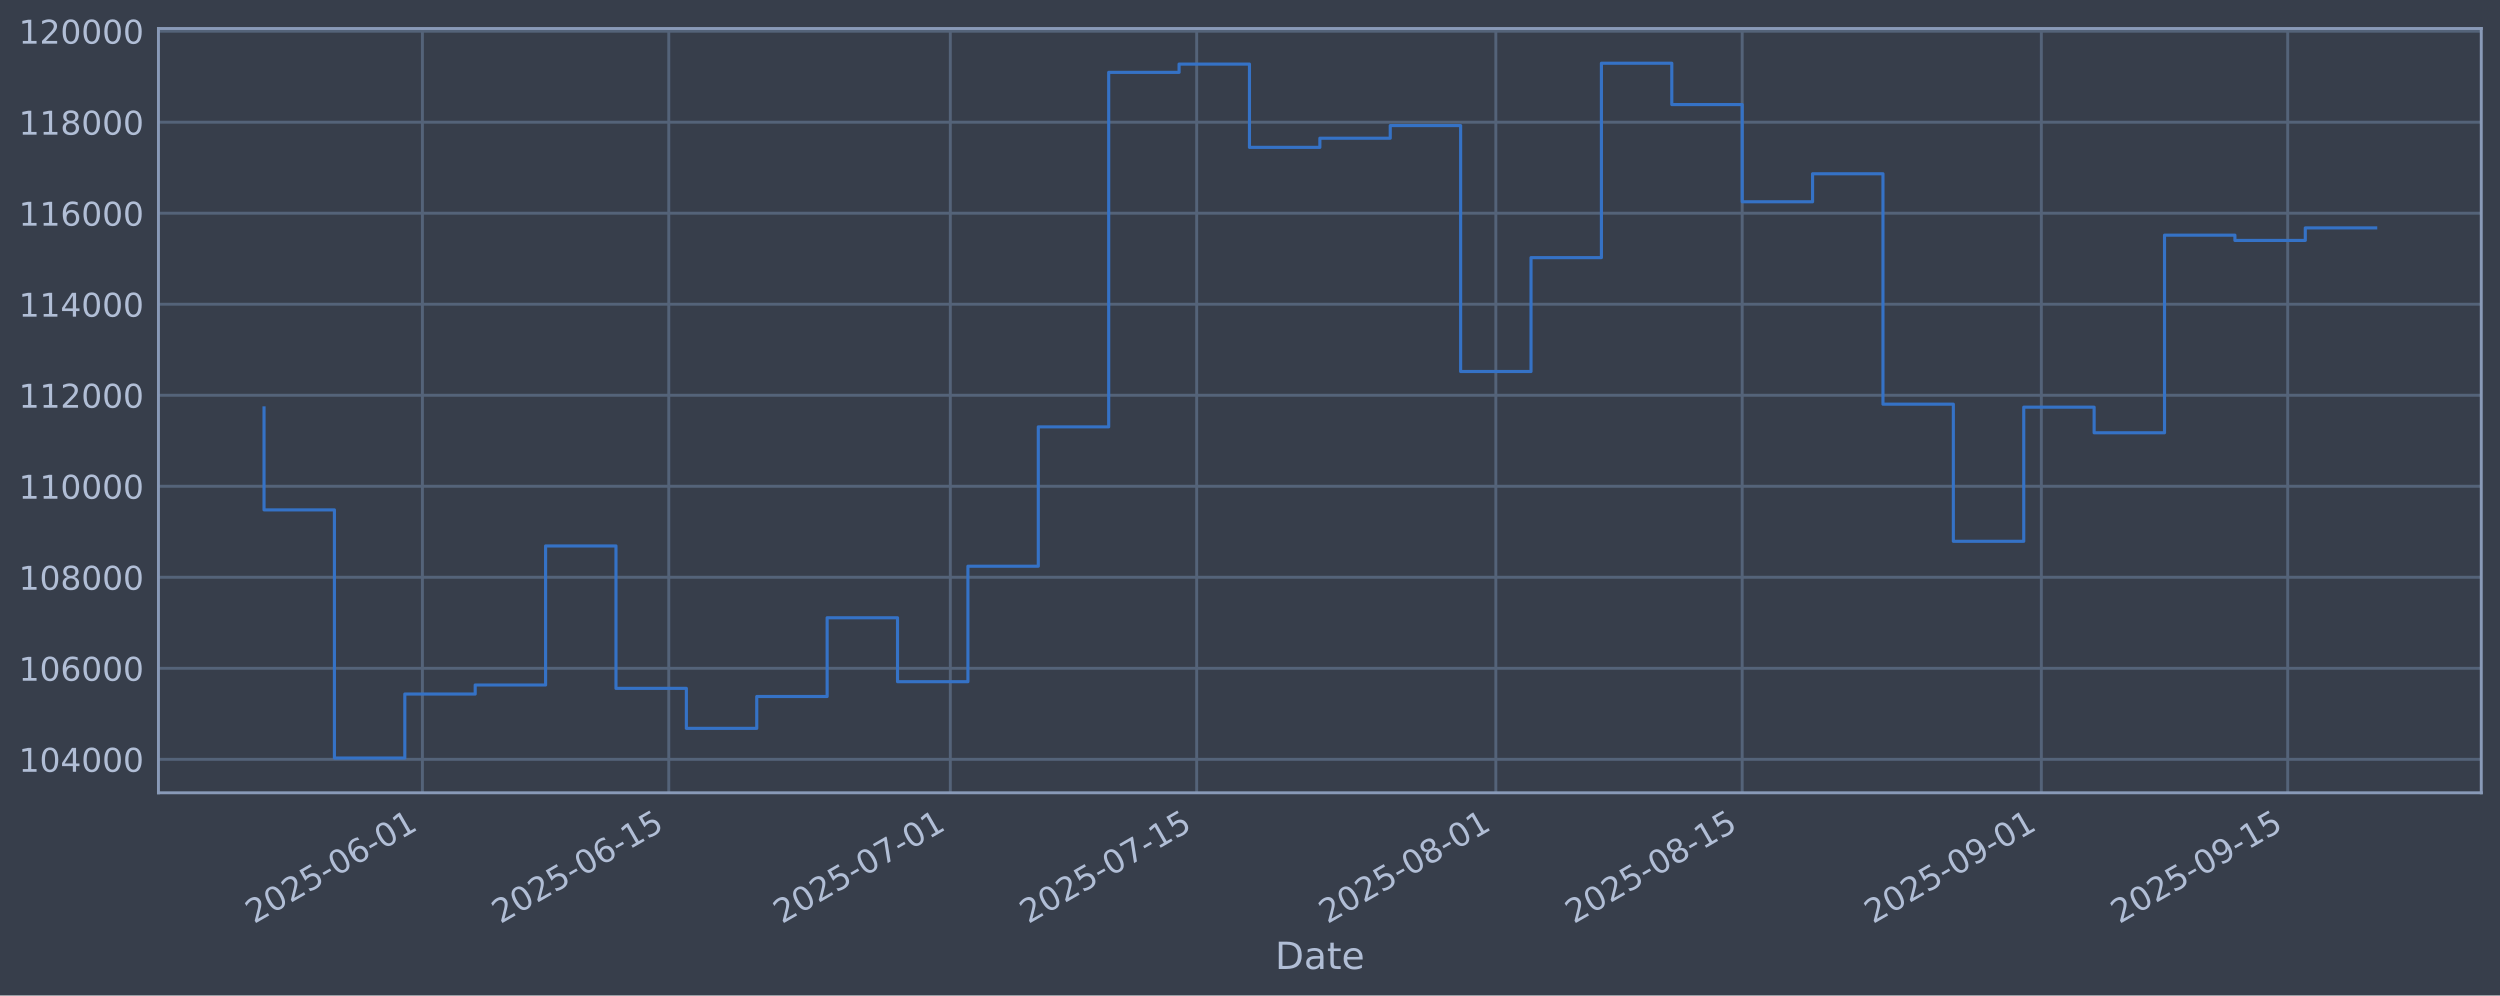
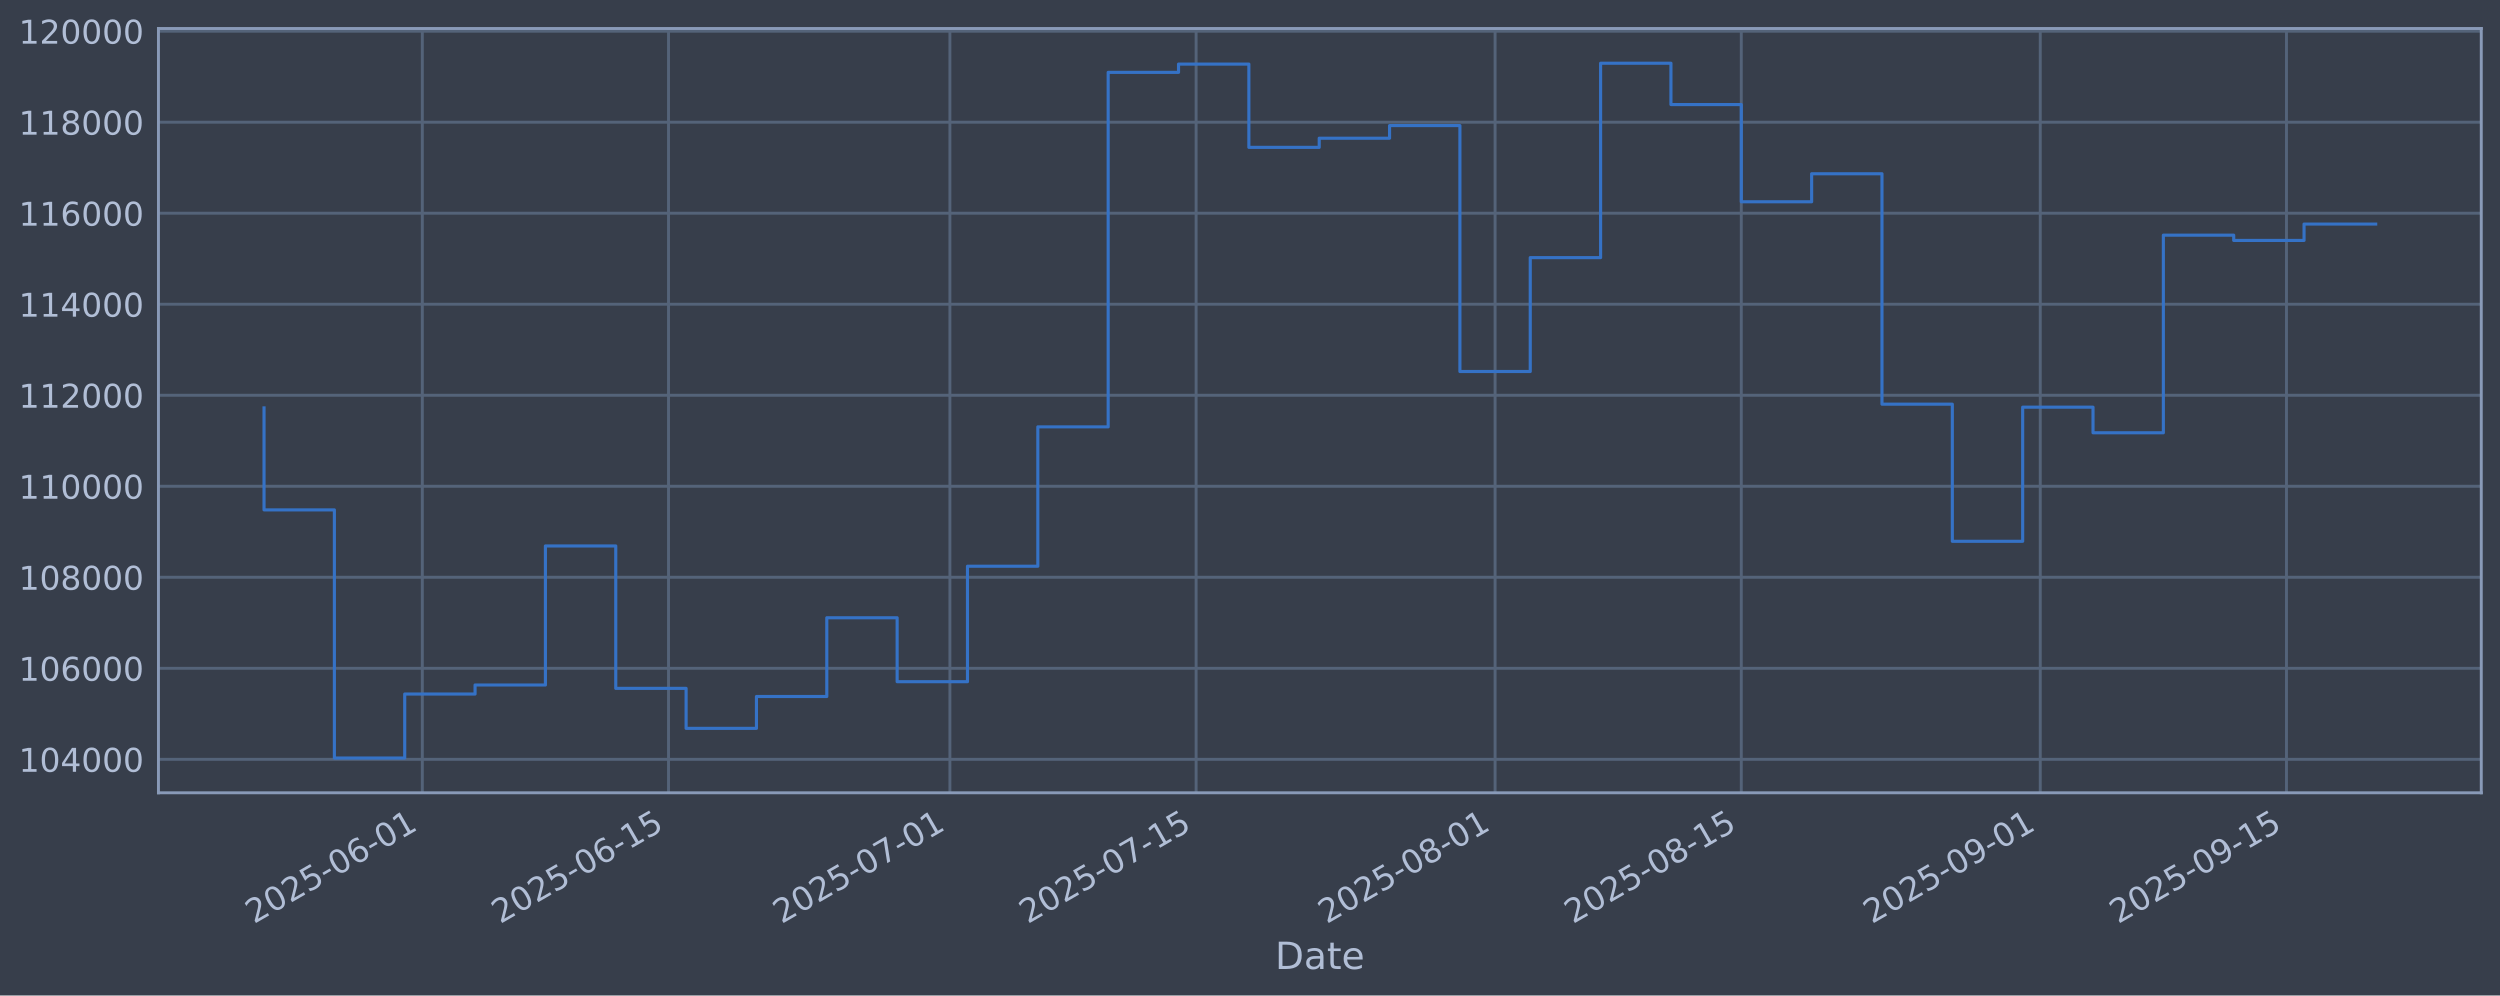
<svg xmlns="http://www.w3.org/2000/svg" xmlns:xlink="http://www.w3.org/1999/xlink" width="960.9pt" height="382.628pt" viewBox="0 0 960.9 382.628" version="1.1">
  <defs>
    <style type="text/css">*{stroke-linejoin: round; stroke-linecap: butt}</style>
  </defs>
  <g id="figure_1">
    <g id="patch_1">
      <path d="M 0 382.628  L 960.9 382.628  L 960.9 0  L 0 0  z " style="fill: #373e4b" />
    </g>
    <g id="axes_1">
      <g id="patch_2">
        <path d="M 60.901 304.718  L 953.701 304.718  L 953.701 10.958  L 60.901 10.958  z " style="fill: #373e4b" />
      </g>
      <g id="matplotlib.axis_1">
        <g id="xtick_1">
          <g id="line2d_1">
-             <path d="M 162.355 304.718  L 162.355 10.958  " clip-path="url(#pbd2e1f5867)" style="fill: none; stroke: #546379; stroke-width: 1.12; stroke-linecap: square" />
+             <path d="M 162.318 304.718  L 162.318 10.958  " clip-path="url(#pc5df96f3d5)" style="fill: none; stroke: #546379; stroke-width: 1.12; stroke-linecap: square" />
          </g>
          <g id="line2d_2" />
          <g id="text_1">
-             <g style="fill: #b1bed6" transform="translate(97.62944 355.2226) rotate(-30) scale(0.126 -0.126)">
+             <g style="fill: #b1bed6" transform="translate(97.59237 355.2226) rotate(-30) scale(0.126 -0.126)">
              <defs>
                <path id="DejaVuSans-32" d="M 1228 531  L 3431 531  L 3431 0  L 469 0  L 469 531  Q 828 903 1448 1529  Q 2069 2156 2228 2338  Q 2531 2678 2651 2914  Q 2772 3150 2772 3378  Q 2772 3750 2511 3984  Q 2250 4219 1831 4219  Q 1534 4219 1204 4116  Q 875 4013 500 3803  L 500 4441  Q 881 4594 1212 4672  Q 1544 4750 1819 4750  Q 2544 4750 2975 4387  Q 3406 4025 3406 3419  Q 3406 3131 3298 2873  Q 3191 2616 2906 2266  Q 2828 2175 2409 1742  Q 1991 1309 1228 531  z " transform="scale(0.015625)" />
                <path id="DejaVuSans-30" d="M 2034 4250  Q 1547 4250 1301 3770  Q 1056 3291 1056 2328  Q 1056 1369 1301 889  Q 1547 409 2034 409  Q 2525 409 2770 889  Q 3016 1369 3016 2328  Q 3016 3291 2770 3770  Q 2525 4250 2034 4250  z M 2034 4750  Q 2819 4750 3233 4129  Q 3647 3509 3647 2328  Q 3647 1150 3233 529  Q 2819 -91 2034 -91  Q 1250 -91 836 529  Q 422 1150 422 2328  Q 422 3509 836 4129  Q 1250 4750 2034 4750  z " transform="scale(0.015625)" />
                <path id="DejaVuSans-35" d="M 691 4666  L 3169 4666  L 3169 4134  L 1269 4134  L 1269 2991  Q 1406 3038 1543 3061  Q 1681 3084 1819 3084  Q 2600 3084 3056 2656  Q 3513 2228 3513 1497  Q 3513 744 3044 326  Q 2575 -91 1722 -91  Q 1428 -91 1123 -41  Q 819 9 494 109  L 494 744  Q 775 591 1075 516  Q 1375 441 1709 441  Q 2250 441 2565 725  Q 2881 1009 2881 1497  Q 2881 1984 2565 2268  Q 2250 2553 1709 2553  Q 1456 2553 1204 2497  Q 953 2441 691 2322  L 691 4666  z " transform="scale(0.015625)" />
                <path id="DejaVuSans-2d" d="M 313 2009  L 1997 2009  L 1997 1497  L 313 1497  L 313 2009  z " transform="scale(0.015625)" />
                <path id="DejaVuSans-36" d="M 2113 2584  Q 1688 2584 1439 2293  Q 1191 2003 1191 1497  Q 1191 994 1439 701  Q 1688 409 2113 409  Q 2538 409 2786 701  Q 3034 994 3034 1497  Q 3034 2003 2786 2293  Q 2538 2584 2113 2584  z M 3366 4563  L 3366 3988  Q 3128 4100 2886 4159  Q 2644 4219 2406 4219  Q 1781 4219 1451 3797  Q 1122 3375 1075 2522  Q 1259 2794 1537 2939  Q 1816 3084 2150 3084  Q 2853 3084 3261 2657  Q 3669 2231 3669 1497  Q 3669 778 3244 343  Q 2819 -91 2113 -91  Q 1303 -91 875 529  Q 447 1150 447 2328  Q 447 3434 972 4092  Q 1497 4750 2381 4750  Q 2619 4750 2861 4703  Q 3103 4656 3366 4563  z " transform="scale(0.015625)" />
                <path id="DejaVuSans-31" d="M 794 531  L 1825 531  L 1825 4091  L 703 3866  L 703 4441  L 1819 4666  L 2450 4666  L 2450 531  L 3481 531  L 3481 0  L 794 0  L 794 531  z " transform="scale(0.015625)" />
              </defs>
              <use xlink:href="#DejaVuSans-32" />
              <use xlink:href="#DejaVuSans-30" transform="translate(63.62305 0)" />
              <use xlink:href="#DejaVuSans-32" transform="translate(127.2461 0)" />
              <use xlink:href="#DejaVuSans-35" transform="translate(190.8691 0)" />
              <use xlink:href="#DejaVuSans-2d" transform="translate(254.4922 0)" />
              <use xlink:href="#DejaVuSans-30" transform="translate(290.5762 0)" />
              <use xlink:href="#DejaVuSans-36" transform="translate(354.1992 0)" />
              <use xlink:href="#DejaVuSans-2d" transform="translate(417.8223 0)" />
              <use xlink:href="#DejaVuSans-30" transform="translate(453.9062 0)" />
              <use xlink:href="#DejaVuSans-31" transform="translate(517.5293 0)" />
            </g>
          </g>
        </g>
        <g id="xtick_2">
          <g id="line2d_3">
-             <path d="M 257.046 304.718  L 257.046 10.958  " clip-path="url(#pbd2e1f5867)" style="fill: none; stroke: #546379; stroke-width: 1.12; stroke-linecap: square" />
+             <path d="M 256.951 304.718  L 256.951 10.958  " clip-path="url(#pc5df96f3d5)" style="fill: none; stroke: #546379; stroke-width: 1.12; stroke-linecap: square" />
          </g>
          <g id="line2d_4" />
          <g id="text_2">
-             <g style="fill: #b1bed6" transform="translate(192.3202 355.2226) rotate(-30) scale(0.126 -0.126)">
+             <g style="fill: #b1bed6" transform="translate(192.2255 355.2226) rotate(-30) scale(0.126 -0.126)">
              <use xlink:href="#DejaVuSans-32" />
              <use xlink:href="#DejaVuSans-30" transform="translate(63.62305 0)" />
              <use xlink:href="#DejaVuSans-32" transform="translate(127.2461 0)" />
              <use xlink:href="#DejaVuSans-35" transform="translate(190.8691 0)" />
              <use xlink:href="#DejaVuSans-2d" transform="translate(254.4922 0)" />
              <use xlink:href="#DejaVuSans-30" transform="translate(290.5762 0)" />
              <use xlink:href="#DejaVuSans-36" transform="translate(354.1992 0)" />
              <use xlink:href="#DejaVuSans-2d" transform="translate(417.8223 0)" />
              <use xlink:href="#DejaVuSans-31" transform="translate(453.9062 0)" />
              <use xlink:href="#DejaVuSans-35" transform="translate(517.5293 0)" />
            </g>
          </g>
        </g>
        <g id="xtick_3">
          <g id="line2d_5">
-             <path d="M 365.264 304.718  L 365.264 10.958  " clip-path="url(#pbd2e1f5867)" style="fill: none; stroke: #546379; stroke-width: 1.12; stroke-linecap: square" />
+             <path d="M 365.103 304.718  L 365.103 10.958  " clip-path="url(#pc5df96f3d5)" style="fill: none; stroke: #546379; stroke-width: 1.12; stroke-linecap: square" />
          </g>
          <g id="line2d_6" />
          <g id="text_3">
-             <g style="fill: #b1bed6" transform="translate(300.5382 355.2226) rotate(-30) scale(0.126 -0.126)">
+             <g style="fill: #b1bed6" transform="translate(300.3776 355.2226) rotate(-30) scale(0.126 -0.126)">
              <defs>
                <path id="DejaVuSans-37" d="M 525 4666  L 3525 4666  L 3525 4397  L 1831 0  L 1172 0  L 2766 4134  L 525 4134  L 525 4666  z " transform="scale(0.015625)" />
              </defs>
              <use xlink:href="#DejaVuSans-32" />
              <use xlink:href="#DejaVuSans-30" transform="translate(63.62305 0)" />
              <use xlink:href="#DejaVuSans-32" transform="translate(127.2461 0)" />
              <use xlink:href="#DejaVuSans-35" transform="translate(190.8691 0)" />
              <use xlink:href="#DejaVuSans-2d" transform="translate(254.4922 0)" />
              <use xlink:href="#DejaVuSans-30" transform="translate(290.5762 0)" />
              <use xlink:href="#DejaVuSans-37" transform="translate(354.1992 0)" />
              <use xlink:href="#DejaVuSans-2d" transform="translate(417.8223 0)" />
              <use xlink:href="#DejaVuSans-30" transform="translate(453.9062 0)" />
              <use xlink:href="#DejaVuSans-31" transform="translate(517.5293 0)" />
            </g>
          </g>
        </g>
        <g id="xtick_4">
          <g id="line2d_7">
-             <path d="M 459.954 304.718  L 459.954 10.958  " clip-path="url(#pbd2e1f5867)" style="fill: none; stroke: #546379; stroke-width: 1.12; stroke-linecap: square" />
+             <path d="M 459.736 304.718  L 459.736 10.958  " clip-path="url(#pc5df96f3d5)" style="fill: none; stroke: #546379; stroke-width: 1.12; stroke-linecap: square" />
          </g>
          <g id="line2d_8" />
          <g id="text_4">
-             <g style="fill: #b1bed6" transform="translate(395.229 355.2226) rotate(-30) scale(0.126 -0.126)">
+             <g style="fill: #b1bed6" transform="translate(395.0107 355.2226) rotate(-30) scale(0.126 -0.126)">
              <use xlink:href="#DejaVuSans-32" />
              <use xlink:href="#DejaVuSans-30" transform="translate(63.62305 0)" />
              <use xlink:href="#DejaVuSans-32" transform="translate(127.2461 0)" />
              <use xlink:href="#DejaVuSans-35" transform="translate(190.8691 0)" />
              <use xlink:href="#DejaVuSans-2d" transform="translate(254.4922 0)" />
              <use xlink:href="#DejaVuSans-30" transform="translate(290.5762 0)" />
              <use xlink:href="#DejaVuSans-37" transform="translate(354.1992 0)" />
              <use xlink:href="#DejaVuSans-2d" transform="translate(417.8223 0)" />
              <use xlink:href="#DejaVuSans-31" transform="translate(453.9062 0)" />
              <use xlink:href="#DejaVuSans-35" transform="translate(517.5293 0)" />
            </g>
          </g>
        </g>
        <g id="xtick_5">
          <g id="line2d_9">
-             <path d="M 574.936 304.718  L 574.936 10.958  " clip-path="url(#pbd2e1f5867)" style="fill: none; stroke: #546379; stroke-width: 1.12; stroke-linecap: square" />
+             <path d="M 574.648 304.718  L 574.648 10.958  " clip-path="url(#pc5df96f3d5)" style="fill: none; stroke: #546379; stroke-width: 1.12; stroke-linecap: square" />
          </g>
          <g id="line2d_10" />
          <g id="text_5">
-             <g style="fill: #b1bed6" transform="translate(510.2106 355.2226) rotate(-30) scale(0.126 -0.126)">
+             <g style="fill: #b1bed6" transform="translate(509.9223 355.2226) rotate(-30) scale(0.126 -0.126)">
              <defs>
                <path id="DejaVuSans-38" d="M 2034 2216  Q 1584 2216 1326 1975  Q 1069 1734 1069 1313  Q 1069 891 1326 650  Q 1584 409 2034 409  Q 2484 409 2743 651  Q 3003 894 3003 1313  Q 3003 1734 2745 1975  Q 2488 2216 2034 2216  z M 1403 2484  Q 997 2584 770 2862  Q 544 3141 544 3541  Q 544 4100 942 4425  Q 1341 4750 2034 4750  Q 2731 4750 3128 4425  Q 3525 4100 3525 3541  Q 3525 3141 3298 2862  Q 3072 2584 2669 2484  Q 3125 2378 3379 2068  Q 3634 1759 3634 1313  Q 3634 634 3220 271  Q 2806 -91 2034 -91  Q 1263 -91 848 271  Q 434 634 434 1313  Q 434 1759 690 2068  Q 947 2378 1403 2484  z M 1172 3481  Q 1172 3119 1398 2916  Q 1625 2713 2034 2713  Q 2441 2713 2670 2916  Q 2900 3119 2900 3481  Q 2900 3844 2670 4047  Q 2441 4250 2034 4250  Q 1625 4250 1398 4047  Q 1172 3844 1172 3481  z " transform="scale(0.015625)" />
              </defs>
              <use xlink:href="#DejaVuSans-32" />
              <use xlink:href="#DejaVuSans-30" transform="translate(63.62305 0)" />
              <use xlink:href="#DejaVuSans-32" transform="translate(127.2461 0)" />
              <use xlink:href="#DejaVuSans-35" transform="translate(190.8691 0)" />
              <use xlink:href="#DejaVuSans-2d" transform="translate(254.4922 0)" />
              <use xlink:href="#DejaVuSans-30" transform="translate(290.5762 0)" />
              <use xlink:href="#DejaVuSans-38" transform="translate(354.1992 0)" />
              <use xlink:href="#DejaVuSans-2d" transform="translate(417.8223 0)" />
              <use xlink:href="#DejaVuSans-30" transform="translate(453.9062 0)" />
              <use xlink:href="#DejaVuSans-31" transform="translate(517.5293 0)" />
            </g>
          </g>
        </g>
        <g id="xtick_6">
          <g id="line2d_11">
-             <path d="M 669.627 304.718  L 669.627 10.958  " clip-path="url(#pbd2e1f5867)" style="fill: none; stroke: #546379; stroke-width: 1.12; stroke-linecap: square" />
+             <path d="M 669.281 304.718  L 669.281 10.958  " clip-path="url(#pc5df96f3d5)" style="fill: none; stroke: #546379; stroke-width: 1.12; stroke-linecap: square" />
          </g>
          <g id="line2d_12" />
          <g id="text_6">
-             <g style="fill: #b1bed6" transform="translate(604.9013 355.2226) rotate(-30) scale(0.126 -0.126)">
+             <g style="fill: #b1bed6" transform="translate(604.5554 355.2226) rotate(-30) scale(0.126 -0.126)">
              <use xlink:href="#DejaVuSans-32" />
              <use xlink:href="#DejaVuSans-30" transform="translate(63.62305 0)" />
              <use xlink:href="#DejaVuSans-32" transform="translate(127.2461 0)" />
              <use xlink:href="#DejaVuSans-35" transform="translate(190.8691 0)" />
              <use xlink:href="#DejaVuSans-2d" transform="translate(254.4922 0)" />
              <use xlink:href="#DejaVuSans-30" transform="translate(290.5762 0)" />
              <use xlink:href="#DejaVuSans-38" transform="translate(354.1992 0)" />
              <use xlink:href="#DejaVuSans-2d" transform="translate(417.8223 0)" />
              <use xlink:href="#DejaVuSans-31" transform="translate(453.9062 0)" />
              <use xlink:href="#DejaVuSans-35" transform="translate(517.5293 0)" />
            </g>
          </g>
        </g>
        <g id="xtick_7">
          <g id="line2d_13">
-             <path d="M 784.608 304.718  L 784.608 10.958  " clip-path="url(#pbd2e1f5867)" style="fill: none; stroke: #546379; stroke-width: 1.12; stroke-linecap: square" />
+             <path d="M 784.193 304.718  L 784.193 10.958  " clip-path="url(#pc5df96f3d5)" style="fill: none; stroke: #546379; stroke-width: 1.12; stroke-linecap: square" />
          </g>
          <g id="line2d_14" />
          <g id="text_7">
-             <g style="fill: #b1bed6" transform="translate(719.883 355.2226) rotate(-30) scale(0.126 -0.126)">
+             <g style="fill: #b1bed6" transform="translate(719.467 355.2226) rotate(-30) scale(0.126 -0.126)">
              <defs>
                <path id="DejaVuSans-39" d="M 703 97  L 703 672  Q 941 559 1184 500  Q 1428 441 1663 441  Q 2288 441 2617 861  Q 2947 1281 2994 2138  Q 2813 1869 2534 1725  Q 2256 1581 1919 1581  Q 1219 1581 811 2004  Q 403 2428 403 3163  Q 403 3881 828 4315  Q 1253 4750 1959 4750  Q 2769 4750 3195 4129  Q 3622 3509 3622 2328  Q 3622 1225 3098 567  Q 2575 -91 1691 -91  Q 1453 -91 1209 -44  Q 966 3 703 97  z M 1959 2075  Q 2384 2075 2632 2365  Q 2881 2656 2881 3163  Q 2881 3666 2632 3958  Q 2384 4250 1959 4250  Q 1534 4250 1286 3958  Q 1038 3666 1038 3163  Q 1038 2656 1286 2365  Q 1534 2075 1959 2075  z " transform="scale(0.015625)" />
              </defs>
              <use xlink:href="#DejaVuSans-32" />
              <use xlink:href="#DejaVuSans-30" transform="translate(63.62305 0)" />
              <use xlink:href="#DejaVuSans-32" transform="translate(127.2461 0)" />
              <use xlink:href="#DejaVuSans-35" transform="translate(190.8691 0)" />
              <use xlink:href="#DejaVuSans-2d" transform="translate(254.4922 0)" />
              <use xlink:href="#DejaVuSans-30" transform="translate(290.5762 0)" />
              <use xlink:href="#DejaVuSans-39" transform="translate(354.1992 0)" />
              <use xlink:href="#DejaVuSans-2d" transform="translate(417.8223 0)" />
              <use xlink:href="#DejaVuSans-30" transform="translate(453.9062 0)" />
              <use xlink:href="#DejaVuSans-31" transform="translate(517.5293 0)" />
            </g>
          </g>
        </g>
        <g id="xtick_8">
          <g id="line2d_15">
-             <path d="M 879.299 304.718  L 879.299 10.958  " clip-path="url(#pbd2e1f5867)" style="fill: none; stroke: #546379; stroke-width: 1.12; stroke-linecap: square" />
+             <path d="M 878.826 304.718  L 878.826 10.958  " clip-path="url(#pc5df96f3d5)" style="fill: none; stroke: #546379; stroke-width: 1.12; stroke-linecap: square" />
          </g>
          <g id="line2d_16" />
          <g id="text_8">
-             <g style="fill: #b1bed6" transform="translate(814.5737 355.2226) rotate(-30) scale(0.126 -0.126)">
+             <g style="fill: #b1bed6" transform="translate(814.1001 355.2226) rotate(-30) scale(0.126 -0.126)">
              <use xlink:href="#DejaVuSans-32" />
              <use xlink:href="#DejaVuSans-30" transform="translate(63.62305 0)" />
              <use xlink:href="#DejaVuSans-32" transform="translate(127.2461 0)" />
              <use xlink:href="#DejaVuSans-35" transform="translate(190.8691 0)" />
              <use xlink:href="#DejaVuSans-2d" transform="translate(254.4922 0)" />
              <use xlink:href="#DejaVuSans-30" transform="translate(290.5762 0)" />
              <use xlink:href="#DejaVuSans-39" transform="translate(354.1992 0)" />
              <use xlink:href="#DejaVuSans-2d" transform="translate(417.8223 0)" />
              <use xlink:href="#DejaVuSans-31" transform="translate(453.9062 0)" />
              <use xlink:href="#DejaVuSans-35" transform="translate(517.5293 0)" />
            </g>
          </g>
        </g>
        <g id="text_9">
          <g style="fill: #b1bed6" transform="translate(490.0914 372.4337) scale(0.144 -0.144)">
            <defs>
              <path id="DejaVuSans-44" d="M 1259 4147  L 1259 519  L 2022 519  Q 2988 519 3436 956  Q 3884 1394 3884 2338  Q 3884 3275 3436 3711  Q 2988 4147 2022 4147  L 1259 4147  z M 628 4666  L 1925 4666  Q 3281 4666 3915 4102  Q 4550 3538 4550 2338  Q 4550 1131 3912 565  Q 3275 0 1925 0  L 628 0  L 628 4666  z " transform="scale(0.015625)" />
              <path id="DejaVuSans-61" d="M 2194 1759  Q 1497 1759 1228 1600  Q 959 1441 959 1056  Q 959 750 1161 570  Q 1363 391 1709 391  Q 2188 391 2477 730  Q 2766 1069 2766 1631  L 2766 1759  L 2194 1759  z M 3341 1997  L 3341 0  L 2766 0  L 2766 531  Q 2569 213 2275 61  Q 1981 -91 1556 -91  Q 1019 -91 701 211  Q 384 513 384 1019  Q 384 1609 779 1909  Q 1175 2209 1959 2209  L 2766 2209  L 2766 2266  Q 2766 2663 2505 2880  Q 2244 3097 1772 3097  Q 1472 3097 1187 3025  Q 903 2953 641 2809  L 641 3341  Q 956 3463 1253 3523  Q 1550 3584 1831 3584  Q 2591 3584 2966 3190  Q 3341 2797 3341 1997  z " transform="scale(0.015625)" />
              <path id="DejaVuSans-74" d="M 1172 4494  L 1172 3500  L 2356 3500  L 2356 3053  L 1172 3053  L 1172 1153  Q 1172 725 1289 603  Q 1406 481 1766 481  L 2356 481  L 2356 0  L 1766 0  Q 1100 0 847 248  Q 594 497 594 1153  L 594 3053  L 172 3053  L 172 3500  L 594 3500  L 594 4494  L 1172 4494  z " transform="scale(0.015625)" />
              <path id="DejaVuSans-65" d="M 3597 1894  L 3597 1613  L 953 1613  Q 991 1019 1311 708  Q 1631 397 2203 397  Q 2534 397 2845 478  Q 3156 559 3463 722  L 3463 178  Q 3153 47 2828 -22  Q 2503 -91 2169 -91  Q 1331 -91 842 396  Q 353 884 353 1716  Q 353 2575 817 3079  Q 1281 3584 2069 3584  Q 2775 3584 3186 3129  Q 3597 2675 3597 1894  z M 3022 2063  Q 3016 2534 2758 2815  Q 2500 3097 2075 3097  Q 1594 3097 1305 2825  Q 1016 2553 972 2059  L 3022 2063  z " transform="scale(0.015625)" />
            </defs>
            <use xlink:href="#DejaVuSans-44" />
            <use xlink:href="#DejaVuSans-61" transform="translate(77.00195 0)" />
            <use xlink:href="#DejaVuSans-74" transform="translate(138.2812 0)" />
            <use xlink:href="#DejaVuSans-65" transform="translate(177.4902 0)" />
          </g>
        </g>
      </g>
      <g id="matplotlib.axis_2">
        <g id="ytick_1">
          <g id="line2d_17">
-             <path d="M 60.901 291.85  L 953.701 291.85  " clip-path="url(#pbd2e1f5867)" style="fill: none; stroke: #546379; stroke-width: 1.12; stroke-linecap: square" />
+             <path d="M 60.901 291.85  L 953.701 291.85  " clip-path="url(#pc5df96f3d5)" style="fill: none; stroke: #546379; stroke-width: 1.12; stroke-linecap: square" />
          </g>
          <g id="line2d_18" />
          <g id="text_10">
            <g style="fill: #b1bed6" transform="translate(7.2 296.6367) scale(0.126 -0.126)">
              <defs>
                <path id="DejaVuSans-34" d="M 2419 4116  L 825 1625  L 2419 1625  L 2419 4116  z M 2253 4666  L 3047 4666  L 3047 1625  L 3713 1625  L 3713 1100  L 3047 1100  L 3047 0  L 2419 0  L 2419 1100  L 313 1100  L 313 1709  L 2253 4666  z " transform="scale(0.015625)" />
              </defs>
              <use xlink:href="#DejaVuSans-31" />
              <use xlink:href="#DejaVuSans-30" transform="translate(63.62305 0)" />
              <use xlink:href="#DejaVuSans-34" transform="translate(127.2461 0)" />
              <use xlink:href="#DejaVuSans-30" transform="translate(190.8691 0)" />
              <use xlink:href="#DejaVuSans-30" transform="translate(254.4922 0)" />
              <use xlink:href="#DejaVuSans-30" transform="translate(318.1152 0)" />
            </g>
          </g>
        </g>
        <g id="ytick_2">
          <g id="line2d_19">
-             <path d="M 60.901 256.867  L 953.701 256.867  " clip-path="url(#pbd2e1f5867)" style="fill: none; stroke: #546379; stroke-width: 1.12; stroke-linecap: square" />
+             <path d="M 60.901 256.867  L 953.701 256.867  " clip-path="url(#pc5df96f3d5)" style="fill: none; stroke: #546379; stroke-width: 1.12; stroke-linecap: square" />
          </g>
          <g id="line2d_20" />
          <g id="text_11">
            <g style="fill: #b1bed6" transform="translate(7.2 261.6538) scale(0.126 -0.126)">
              <use xlink:href="#DejaVuSans-31" />
              <use xlink:href="#DejaVuSans-30" transform="translate(63.62305 0)" />
              <use xlink:href="#DejaVuSans-36" transform="translate(127.2461 0)" />
              <use xlink:href="#DejaVuSans-30" transform="translate(190.8691 0)" />
              <use xlink:href="#DejaVuSans-30" transform="translate(254.4922 0)" />
              <use xlink:href="#DejaVuSans-30" transform="translate(318.1152 0)" />
            </g>
          </g>
        </g>
        <g id="ytick_3">
          <g id="line2d_21">
-             <path d="M 60.901 221.884  L 953.701 221.884  " clip-path="url(#pbd2e1f5867)" style="fill: none; stroke: #546379; stroke-width: 1.12; stroke-linecap: square" />
+             <path d="M 60.901 221.884  L 953.701 221.884  " clip-path="url(#pc5df96f3d5)" style="fill: none; stroke: #546379; stroke-width: 1.12; stroke-linecap: square" />
          </g>
          <g id="line2d_22" />
          <g id="text_12">
            <g style="fill: #b1bed6" transform="translate(7.2 226.671) scale(0.126 -0.126)">
              <use xlink:href="#DejaVuSans-31" />
              <use xlink:href="#DejaVuSans-30" transform="translate(63.62305 0)" />
              <use xlink:href="#DejaVuSans-38" transform="translate(127.2461 0)" />
              <use xlink:href="#DejaVuSans-30" transform="translate(190.8691 0)" />
              <use xlink:href="#DejaVuSans-30" transform="translate(254.4922 0)" />
              <use xlink:href="#DejaVuSans-30" transform="translate(318.1152 0)" />
            </g>
          </g>
        </g>
        <g id="ytick_4">
          <g id="line2d_23">
-             <path d="M 60.901 186.901  L 953.701 186.901  " clip-path="url(#pbd2e1f5867)" style="fill: none; stroke: #546379; stroke-width: 1.12; stroke-linecap: square" />
+             <path d="M 60.901 186.901  L 953.701 186.901  " clip-path="url(#pc5df96f3d5)" style="fill: none; stroke: #546379; stroke-width: 1.12; stroke-linecap: square" />
          </g>
          <g id="line2d_24" />
          <g id="text_13">
            <g style="fill: #b1bed6" transform="translate(7.2 191.6882) scale(0.126 -0.126)">
              <use xlink:href="#DejaVuSans-31" />
              <use xlink:href="#DejaVuSans-31" transform="translate(63.62305 0)" />
              <use xlink:href="#DejaVuSans-30" transform="translate(127.2461 0)" />
              <use xlink:href="#DejaVuSans-30" transform="translate(190.8691 0)" />
              <use xlink:href="#DejaVuSans-30" transform="translate(254.4922 0)" />
              <use xlink:href="#DejaVuSans-30" transform="translate(318.1152 0)" />
            </g>
          </g>
        </g>
        <g id="ytick_5">
          <g id="line2d_25">
-             <path d="M 60.901 151.918  L 953.701 151.918  " clip-path="url(#pbd2e1f5867)" style="fill: none; stroke: #546379; stroke-width: 1.12; stroke-linecap: square" />
+             <path d="M 60.901 151.918  L 953.701 151.918  " clip-path="url(#pc5df96f3d5)" style="fill: none; stroke: #546379; stroke-width: 1.12; stroke-linecap: square" />
          </g>
          <g id="line2d_26" />
          <g id="text_14">
            <g style="fill: #b1bed6" transform="translate(7.2 156.7053) scale(0.126 -0.126)">
              <use xlink:href="#DejaVuSans-31" />
              <use xlink:href="#DejaVuSans-31" transform="translate(63.62305 0)" />
              <use xlink:href="#DejaVuSans-32" transform="translate(127.2461 0)" />
              <use xlink:href="#DejaVuSans-30" transform="translate(190.8691 0)" />
              <use xlink:href="#DejaVuSans-30" transform="translate(254.4922 0)" />
              <use xlink:href="#DejaVuSans-30" transform="translate(318.1152 0)" />
            </g>
          </g>
        </g>
        <g id="ytick_6">
          <g id="line2d_27">
-             <path d="M 60.901 116.936  L 953.701 116.936  " clip-path="url(#pbd2e1f5867)" style="fill: none; stroke: #546379; stroke-width: 1.12; stroke-linecap: square" />
+             <path d="M 60.901 116.936  L 953.701 116.936  " clip-path="url(#pc5df96f3d5)" style="fill: none; stroke: #546379; stroke-width: 1.12; stroke-linecap: square" />
          </g>
          <g id="line2d_28" />
          <g id="text_15">
            <g style="fill: #b1bed6" transform="translate(7.2 121.7225) scale(0.126 -0.126)">
              <use xlink:href="#DejaVuSans-31" />
              <use xlink:href="#DejaVuSans-31" transform="translate(63.62305 0)" />
              <use xlink:href="#DejaVuSans-34" transform="translate(127.2461 0)" />
              <use xlink:href="#DejaVuSans-30" transform="translate(190.8691 0)" />
              <use xlink:href="#DejaVuSans-30" transform="translate(254.4922 0)" />
              <use xlink:href="#DejaVuSans-30" transform="translate(318.1152 0)" />
            </g>
          </g>
        </g>
        <g id="ytick_7">
          <g id="line2d_29">
-             <path d="M 60.901 81.953  L 953.701 81.953  " clip-path="url(#pbd2e1f5867)" style="fill: none; stroke: #546379; stroke-width: 1.12; stroke-linecap: square" />
+             <path d="M 60.901 81.953  L 953.701 81.953  " clip-path="url(#pc5df96f3d5)" style="fill: none; stroke: #546379; stroke-width: 1.12; stroke-linecap: square" />
          </g>
          <g id="line2d_30" />
          <g id="text_16">
            <g style="fill: #b1bed6" transform="translate(7.2 86.73969) scale(0.126 -0.126)">
              <use xlink:href="#DejaVuSans-31" />
              <use xlink:href="#DejaVuSans-31" transform="translate(63.62305 0)" />
              <use xlink:href="#DejaVuSans-36" transform="translate(127.2461 0)" />
              <use xlink:href="#DejaVuSans-30" transform="translate(190.8691 0)" />
              <use xlink:href="#DejaVuSans-30" transform="translate(254.4922 0)" />
              <use xlink:href="#DejaVuSans-30" transform="translate(318.1152 0)" />
            </g>
          </g>
        </g>
        <g id="ytick_8">
          <g id="line2d_31">
-             <path d="M 60.901 46.97  L 953.701 46.97  " clip-path="url(#pbd2e1f5867)" style="fill: none; stroke: #546379; stroke-width: 1.12; stroke-linecap: square" />
+             <path d="M 60.901 46.97  L 953.701 46.97  " clip-path="url(#pc5df96f3d5)" style="fill: none; stroke: #546379; stroke-width: 1.12; stroke-linecap: square" />
          </g>
          <g id="line2d_32" />
          <g id="text_17">
            <g style="fill: #b1bed6" transform="translate(7.2 51.75686) scale(0.126 -0.126)">
              <use xlink:href="#DejaVuSans-31" />
              <use xlink:href="#DejaVuSans-31" transform="translate(63.62305 0)" />
              <use xlink:href="#DejaVuSans-38" transform="translate(127.2461 0)" />
              <use xlink:href="#DejaVuSans-30" transform="translate(190.8691 0)" />
              <use xlink:href="#DejaVuSans-30" transform="translate(254.4922 0)" />
              <use xlink:href="#DejaVuSans-30" transform="translate(318.1152 0)" />
            </g>
          </g>
        </g>
        <g id="ytick_9">
          <g id="line2d_33">
-             <path d="M 60.901 11.987  L 953.701 11.987  " clip-path="url(#pbd2e1f5867)" style="fill: none; stroke: #546379; stroke-width: 1.12; stroke-linecap: square" />
+             <path d="M 60.901 11.987  L 953.701 11.987  " clip-path="url(#pc5df96f3d5)" style="fill: none; stroke: #546379; stroke-width: 1.12; stroke-linecap: square" />
          </g>
          <g id="line2d_34" />
          <g id="text_18">
            <g style="fill: #b1bed6" transform="translate(7.2 16.77403) scale(0.126 -0.126)">
              <use xlink:href="#DejaVuSans-31" />
              <use xlink:href="#DejaVuSans-32" transform="translate(63.62305 0)" />
              <use xlink:href="#DejaVuSans-30" transform="translate(127.2461 0)" />
              <use xlink:href="#DejaVuSans-30" transform="translate(190.8691 0)" />
              <use xlink:href="#DejaVuSans-30" transform="translate(254.4922 0)" />
              <use xlink:href="#DejaVuSans-30" transform="translate(318.1152 0)" />
            </g>
          </g>
        </g>
      </g>
      <g id="line2d_35">
-         <path d="M 101.482 156.778  L 101.482 195.974  L 128.537 195.974  L 128.537 291.366  L 155.591 291.366  L 155.591 266.759  L 182.646 266.759  L 182.646 263.286  L 209.7 263.286  L 209.7 209.841  L 236.755 209.841  L 236.755 264.586  L 263.809 264.586  L 263.809 279.95  L 290.864 279.95  L 290.864 267.706  L 317.918 267.706  L 317.918 237.446  L 344.973 237.446  L 344.973 262.012  L 372.027 262.012  L 372.027 217.631  L 399.082 217.631  L 399.082 164.07  L 426.136 164.07  L 426.136 27.81  L 453.191 27.81  L 453.191 24.636  L 480.245 24.636  L 480.245 56.646  L 507.3 56.646  L 507.3 53.121  L 534.354 53.121  L 534.354 48.272  L 561.409 48.272  L 561.409 142.793  L 588.463 142.793  L 588.463 99.016  L 615.518 99.016  L 615.518 24.311  L 642.572 24.311  L 642.572 40.185  L 669.627 40.185  L 669.627 77.56  L 696.681 77.56  L 696.681 66.788  L 723.736 66.788  L 723.736 155.356  L 750.79 155.356  L 750.79 208.052  L 777.845 208.052  L 777.845 156.509  L 804.899 156.509  L 804.899 166.341  L 831.954 166.341  L 831.954 90.389  L 859.008 90.389  L 859.008 92.406  L 886.063 92.406  L 886.063 87.604  L 913.119 87.604  " clip-path="url(#pbd2e1f5867)" style="fill: none; stroke: #3572c6; stroke-width: 1.2; stroke-linecap: square" />
+         <path d="M 101.482 156.778  L 101.482 195.974  L 128.52 195.974  L 128.52 291.366  L 155.558 291.366  L 155.558 266.759  L 182.596 266.759  L 182.596 263.286  L 209.634 263.286  L 209.634 209.841  L 236.672 209.841  L 236.672 264.586  L 263.71 264.586  L 263.71 279.95  L 290.749 279.95  L 290.749 267.706  L 317.787 267.706  L 317.787 237.446  L 344.825 237.446  L 344.825 262.012  L 371.863 262.012  L 371.863 217.631  L 398.901 217.631  L 398.901 164.07  L 425.939 164.07  L 425.939 27.81  L 452.977 27.81  L 452.977 24.636  L 480.015 24.636  L 480.015 56.646  L 507.053 56.646  L 507.053 53.121  L 534.091 53.121  L 534.091 48.272  L 561.129 48.272  L 561.129 142.793  L 588.167 142.793  L 588.167 99.016  L 615.205 99.016  L 615.205 24.311  L 642.243 24.311  L 642.243 40.185  L 669.281 40.185  L 669.281 77.56  L 696.319 77.56  L 696.319 66.788  L 723.357 66.788  L 723.357 155.356  L 750.395 155.356  L 750.395 208.052  L 777.433 208.052  L 777.433 156.509  L 804.471 156.509  L 804.471 166.341  L 831.509 166.341  L 831.509 90.389  L 858.547 90.389  L 858.547 92.406  L 885.585 92.406  L 885.585 86.121  L 913.119 86.121  " clip-path="url(#pc5df96f3d5)" style="fill: none; stroke: #3572c6; stroke-width: 1.2; stroke-linecap: square" />
      </g>
      <g id="patch_3">
        <path d="M 60.901 304.718  L 60.901 10.958  " style="fill: none; stroke: #899ab8; stroke-width: 1.12; stroke-linejoin: miter; stroke-linecap: square" />
      </g>
      <g id="patch_4">
        <path d="M 953.701 304.718  L 953.701 10.958  " style="fill: none; stroke: #899ab8; stroke-width: 1.12; stroke-linejoin: miter; stroke-linecap: square" />
      </g>
      <g id="patch_5">
        <path d="M 60.901 304.718  L 953.701 304.718  " style="fill: none; stroke: #899ab8; stroke-width: 1.12; stroke-linejoin: miter; stroke-linecap: square" />
      </g>
      <g id="patch_6">
        <path d="M 60.901 10.958  L 953.701 10.958  " style="fill: none; stroke: #899ab8; stroke-width: 1.12; stroke-linejoin: miter; stroke-linecap: square" />
      </g>
    </g>
  </g>
  <defs>
-     <clipPath id="pbd2e1f5867">
+     <clipPath id="pc5df96f3d5">
      <rect x="60.901" y="10.958" width="892.8" height="293.76" />
    </clipPath>
  </defs>
</svg>
